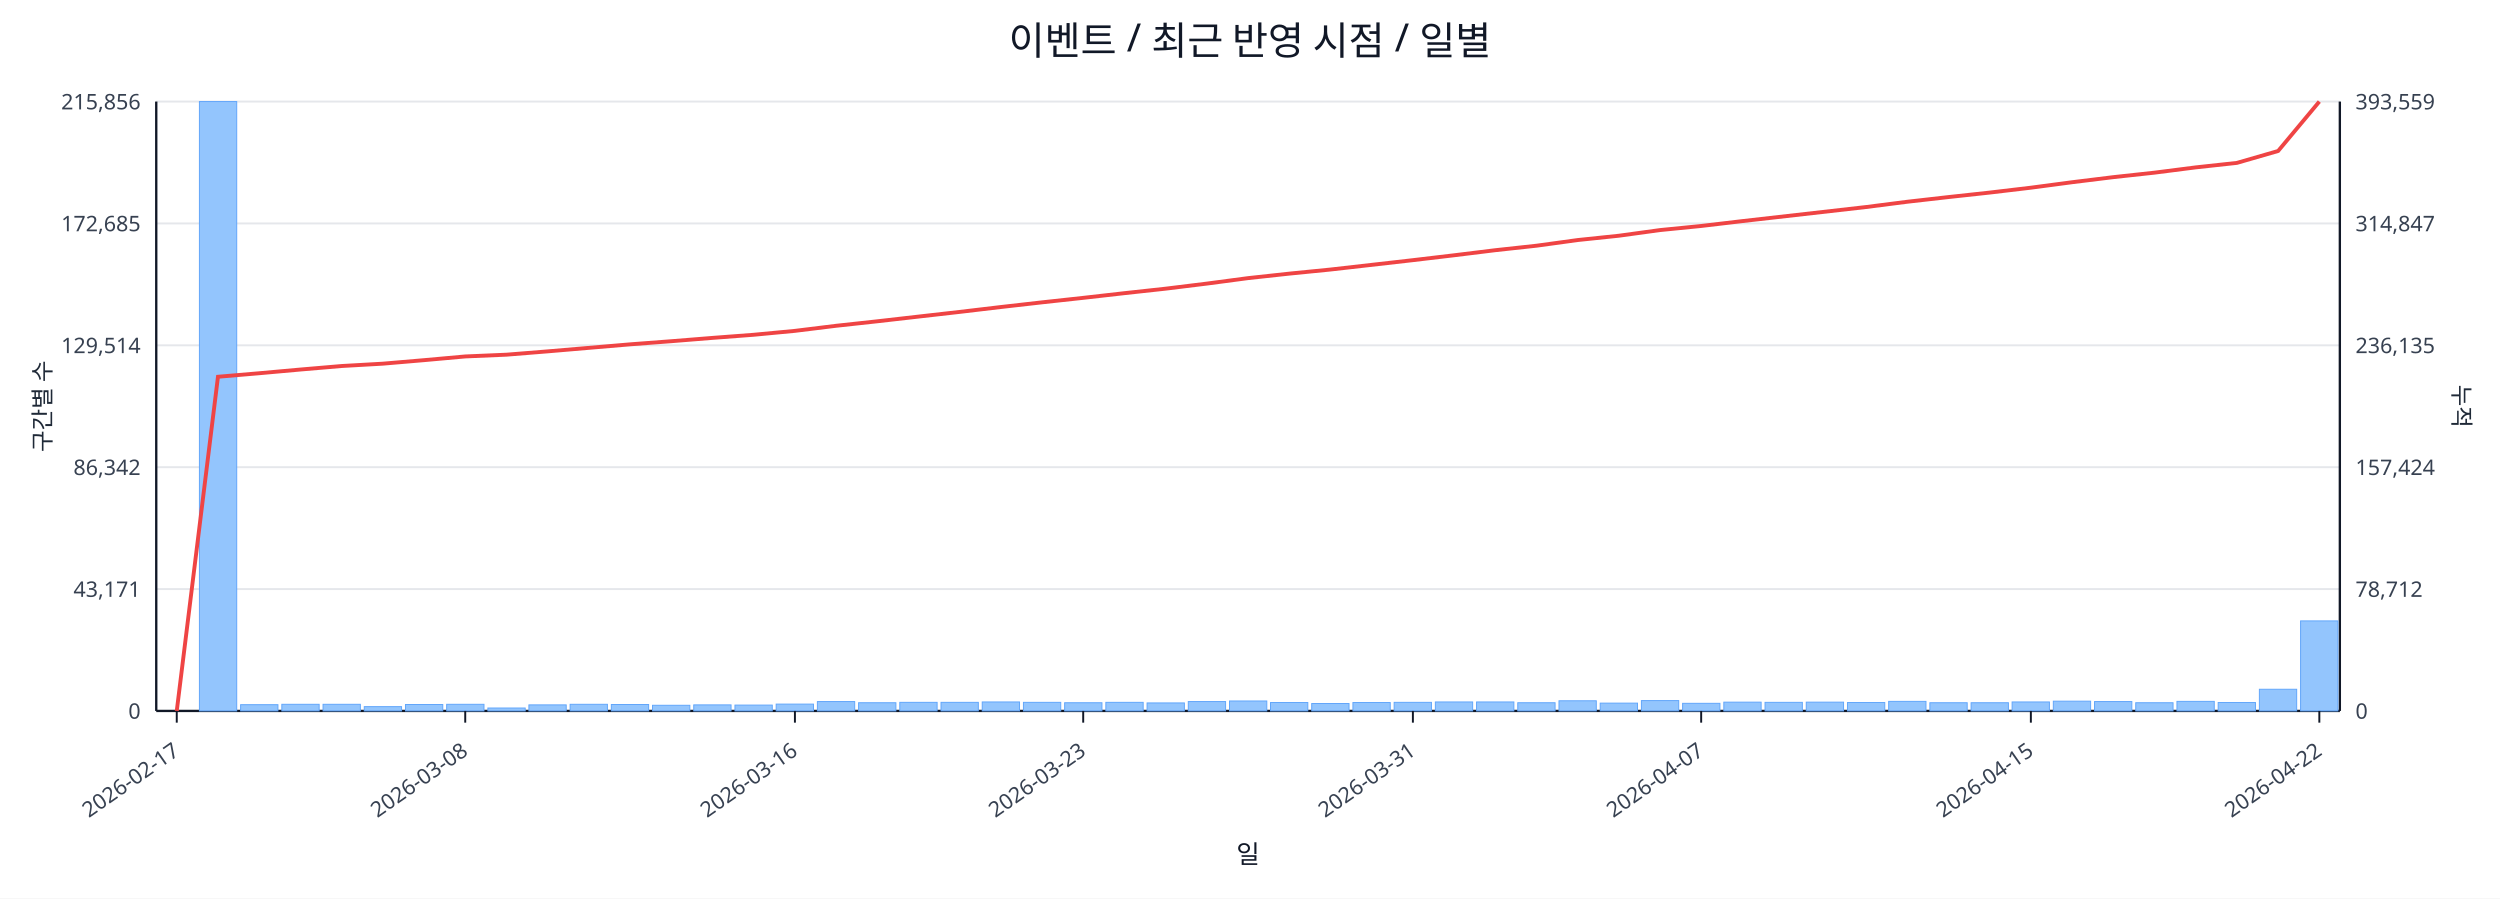
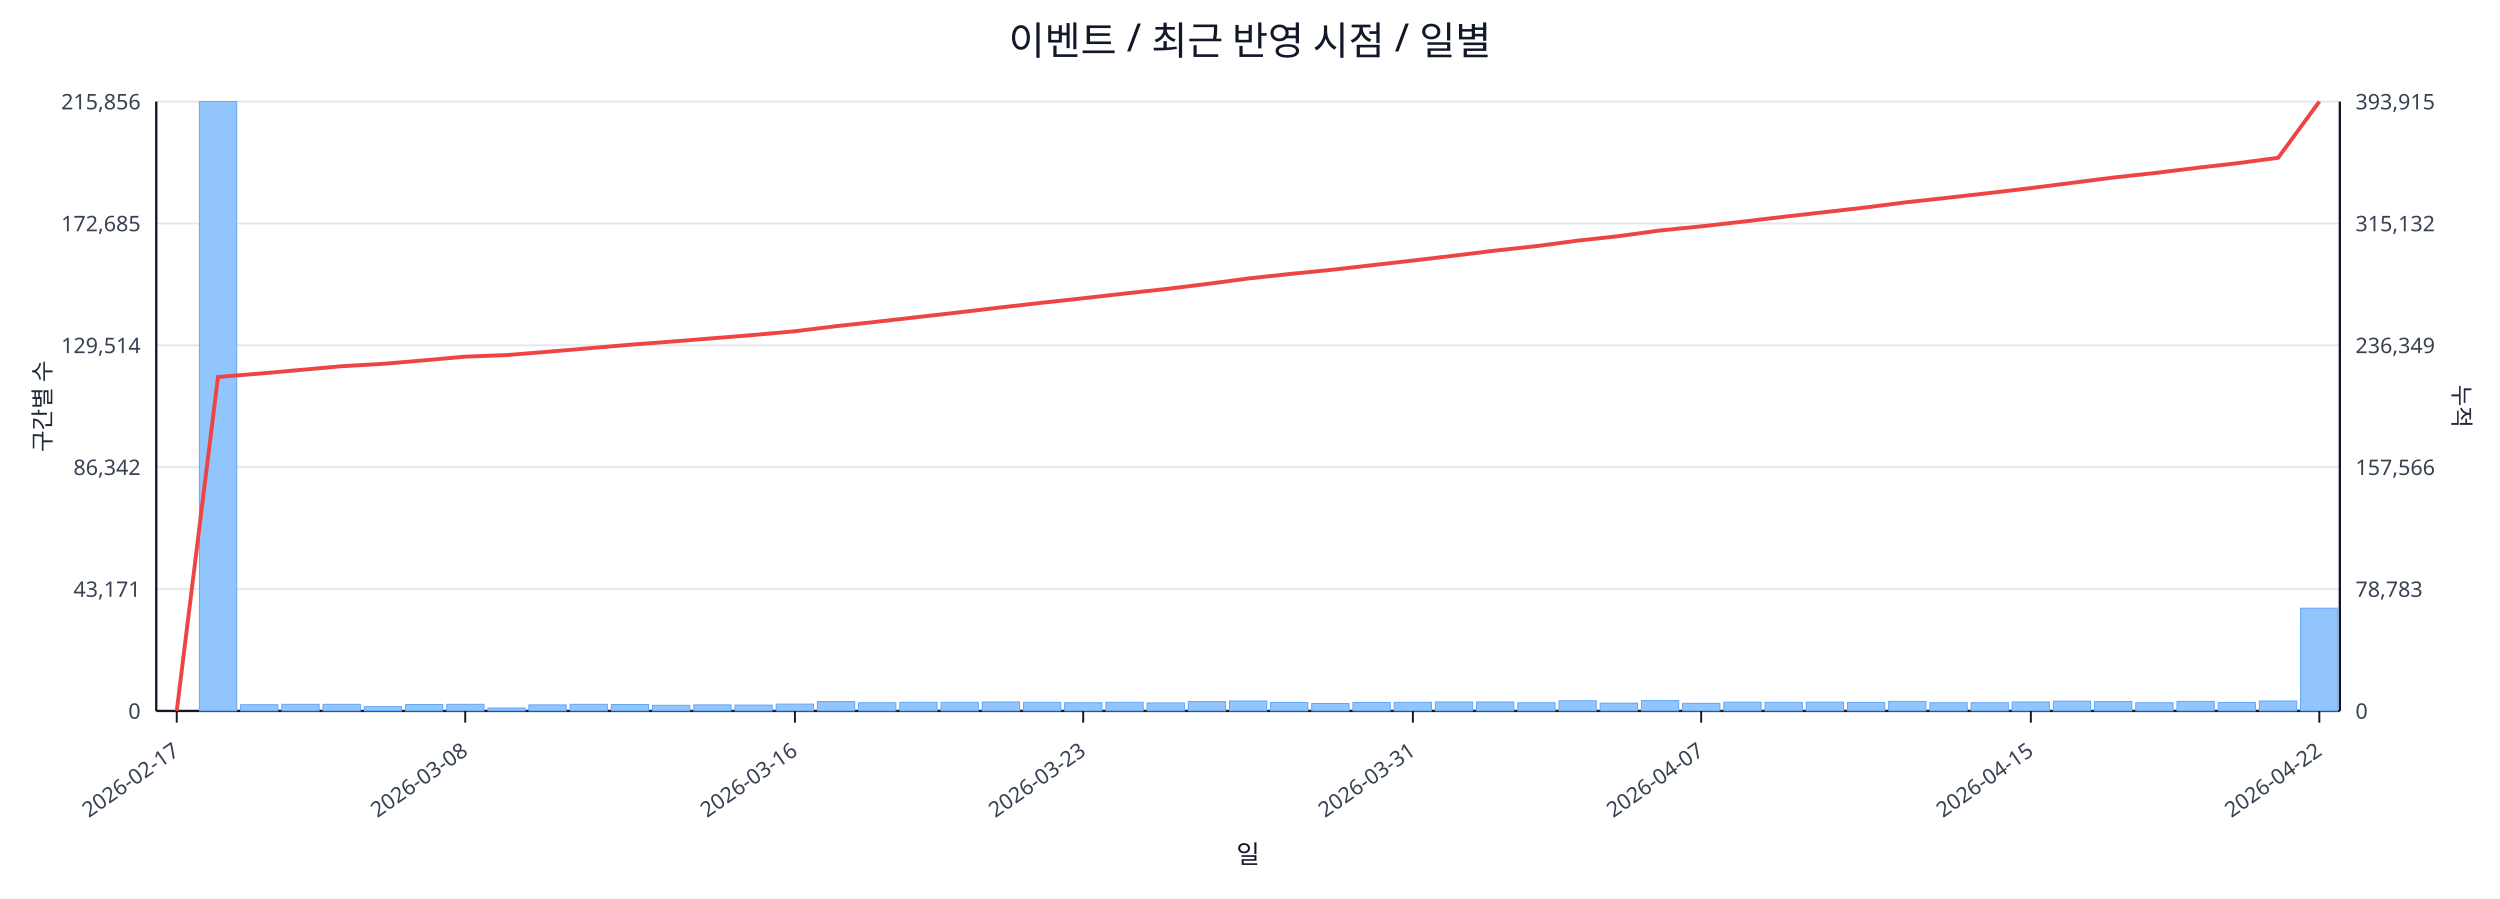
<svg xmlns="http://www.w3.org/2000/svg" width="1280" height="460" viewBox="0 0 1280 460">
  <rect x="0" y="0" width="100%" height="100%" fill="#ffffff" />
  <text x="640.0" y="28" font-size="20" text-anchor="middle" font-family="sans-serif" fill="#111827">이벤트 / 최근 반영 시점 / 일별</text>
  <line x1="80.0" y1="52.0" x2="1198.0" y2="52.0" stroke="#e5e7eb" stroke-width="1" />
  <text x="72.0" y="56.0" font-size="11" text-anchor="end" font-family="sans-serif" fill="#374151">215,856</text>
-   <text x="1206.0" y="56.0" font-size="11" text-anchor="start" font-family="sans-serif" fill="#374151">393,559</text>
+   <text x="1206.0" y="56.0" font-size="11" text-anchor="start" font-family="sans-serif" fill="#374151">393,915</text>
  <line x1="80.0" y1="114.4" x2="1198.0" y2="114.4" stroke="#e5e7eb" stroke-width="1" />
  <text x="72.0" y="118.4" font-size="11" text-anchor="end" font-family="sans-serif" fill="#374151">172,685</text>
-   <text x="1206.0" y="118.4" font-size="11" text-anchor="start" font-family="sans-serif" fill="#374151">314,847</text>
+   <text x="1206.0" y="118.4" font-size="11" text-anchor="start" font-family="sans-serif" fill="#374151">315,132</text>
  <line x1="80.0" y1="176.8" x2="1198.0" y2="176.8" stroke="#e5e7eb" stroke-width="1" />
  <text x="72.0" y="180.8" font-size="11" text-anchor="end" font-family="sans-serif" fill="#374151">129,514</text>
-   <text x="1206.0" y="180.8" font-size="11" text-anchor="start" font-family="sans-serif" fill="#374151">236,135</text>
+   <text x="1206.0" y="180.8" font-size="11" text-anchor="start" font-family="sans-serif" fill="#374151">236,349</text>
  <line x1="80.0" y1="239.2" x2="1198.0" y2="239.2" stroke="#e5e7eb" stroke-width="1" />
  <text x="72.0" y="243.2" font-size="11" text-anchor="end" font-family="sans-serif" fill="#374151">86,342</text>
-   <text x="1206.0" y="243.2" font-size="11" text-anchor="start" font-family="sans-serif" fill="#374151">157,424</text>
+   <text x="1206.0" y="243.2" font-size="11" text-anchor="start" font-family="sans-serif" fill="#374151">157,566</text>
  <line x1="80.0" y1="301.6" x2="1198.0" y2="301.6" stroke="#e5e7eb" stroke-width="1" />
  <text x="72.0" y="305.6" font-size="11" text-anchor="end" font-family="sans-serif" fill="#374151">43,171</text>
-   <text x="1206.0" y="305.6" font-size="11" text-anchor="start" font-family="sans-serif" fill="#374151">78,712</text>
+   <text x="1206.0" y="305.6" font-size="11" text-anchor="start" font-family="sans-serif" fill="#374151">78,783</text>
  <line x1="80.0" y1="364.0" x2="1198.0" y2="364.0" stroke="#e5e7eb" stroke-width="1" />
  <text x="72.0" y="368.0" font-size="11" text-anchor="end" font-family="sans-serif" fill="#374151">0</text>
  <text x="1206.0" y="368.0" font-size="11" text-anchor="start" font-family="sans-serif" fill="#374151">0</text>
  <line x1="80.0" y1="364.0" x2="1198.0" y2="364.0" stroke="#111827" stroke-width="1.2" />
  <line x1="80.0" y1="52.0" x2="80.0" y2="364.0" stroke="#111827" stroke-width="1.2" />
  <line x1="1198.0" y1="52.0" x2="1198.0" y2="364.0" stroke="#111827" stroke-width="1.2" />
  <rect x="81.0" y="364.0" width="19.1" height="0.0" fill="#93c5fd" stroke="#60a5fa" stroke-width="0.5" />
  <rect x="102.1" y="52.0" width="19.1" height="312.0" fill="#93c5fd" stroke="#60a5fa" stroke-width="0.5" />
  <rect x="123.2" y="360.8" width="19.1" height="3.2" fill="#93c5fd" stroke="#60a5fa" stroke-width="0.5" />
  <rect x="144.3" y="360.6" width="19.1" height="3.4" fill="#93c5fd" stroke="#60a5fa" stroke-width="0.5" />
  <rect x="165.4" y="360.6" width="19.1" height="3.4" fill="#93c5fd" stroke="#60a5fa" stroke-width="0.5" />
  <rect x="186.5" y="361.8" width="19.1" height="2.2" fill="#93c5fd" stroke="#60a5fa" stroke-width="0.5" />
  <rect x="207.6" y="360.7" width="19.1" height="3.3" fill="#93c5fd" stroke="#60a5fa" stroke-width="0.5" />
  <rect x="228.7" y="360.6" width="19.1" height="3.4" fill="#93c5fd" stroke="#60a5fa" stroke-width="0.5" />
  <rect x="249.8" y="362.5" width="19.1" height="1.5" fill="#93c5fd" stroke="#60a5fa" stroke-width="0.5" />
  <rect x="270.8" y="360.9" width="19.1" height="3.1" fill="#93c5fd" stroke="#60a5fa" stroke-width="0.5" />
  <rect x="291.9" y="360.6" width="19.1" height="3.4" fill="#93c5fd" stroke="#60a5fa" stroke-width="0.5" />
  <rect x="313.0" y="360.7" width="19.1" height="3.3" fill="#93c5fd" stroke="#60a5fa" stroke-width="0.5" />
  <rect x="334.1" y="361.1" width="19.1" height="2.9" fill="#93c5fd" stroke="#60a5fa" stroke-width="0.5" />
  <rect x="355.2" y="360.9" width="19.1" height="3.1" fill="#93c5fd" stroke="#60a5fa" stroke-width="0.5" />
  <rect x="376.3" y="361.0" width="19.1" height="3.0" fill="#93c5fd" stroke="#60a5fa" stroke-width="0.5" />
  <rect x="397.4" y="360.5" width="19.1" height="3.5" fill="#93c5fd" stroke="#60a5fa" stroke-width="0.5" />
  <rect x="418.5" y="359.2" width="19.1" height="4.8" fill="#93c5fd" stroke="#60a5fa" stroke-width="0.5" />
  <rect x="439.6" y="359.8" width="19.1" height="4.2" fill="#93c5fd" stroke="#60a5fa" stroke-width="0.5" />
  <rect x="460.7" y="359.6" width="19.1" height="4.4" fill="#93c5fd" stroke="#60a5fa" stroke-width="0.5" />
  <rect x="481.8" y="359.6" width="19.1" height="4.4" fill="#93c5fd" stroke="#60a5fa" stroke-width="0.5" />
  <rect x="502.9" y="359.4" width="19.1" height="4.6" fill="#93c5fd" stroke="#60a5fa" stroke-width="0.5" />
  <rect x="524.0" y="359.6" width="19.1" height="4.4" fill="#93c5fd" stroke="#60a5fa" stroke-width="0.5" />
  <rect x="545.1" y="359.8" width="19.1" height="4.2" fill="#93c5fd" stroke="#60a5fa" stroke-width="0.5" />
  <rect x="566.2" y="359.6" width="19.1" height="4.4" fill="#93c5fd" stroke="#60a5fa" stroke-width="0.5" />
  <rect x="587.3" y="359.9" width="19.1" height="4.1" fill="#93c5fd" stroke="#60a5fa" stroke-width="0.5" />
  <rect x="608.4" y="359.2" width="19.1" height="4.8" fill="#93c5fd" stroke="#60a5fa" stroke-width="0.5" />
  <rect x="629.5" y="358.9" width="19.1" height="5.1" fill="#93c5fd" stroke="#60a5fa" stroke-width="0.5" />
  <rect x="650.5" y="359.7" width="19.1" height="4.3" fill="#93c5fd" stroke="#60a5fa" stroke-width="0.5" />
  <rect x="671.6" y="360.2" width="19.1" height="3.8" fill="#93c5fd" stroke="#60a5fa" stroke-width="0.5" />
  <rect x="692.7" y="359.7" width="19.1" height="4.3" fill="#93c5fd" stroke="#60a5fa" stroke-width="0.5" />
  <rect x="713.8" y="359.6" width="19.1" height="4.4" fill="#93c5fd" stroke="#60a5fa" stroke-width="0.5" />
  <rect x="734.9" y="359.4" width="19.1" height="4.6" fill="#93c5fd" stroke="#60a5fa" stroke-width="0.5" />
  <rect x="756.0" y="359.4" width="19.1" height="4.6" fill="#93c5fd" stroke="#60a5fa" stroke-width="0.5" />
  <rect x="777.1" y="359.8" width="19.1" height="4.2" fill="#93c5fd" stroke="#60a5fa" stroke-width="0.5" />
  <rect x="798.2" y="358.8" width="19.1" height="5.2" fill="#93c5fd" stroke="#60a5fa" stroke-width="0.5" />
  <rect x="819.3" y="360.0" width="19.1" height="4.0" fill="#93c5fd" stroke="#60a5fa" stroke-width="0.5" />
  <rect x="840.4" y="358.7" width="19.1" height="5.3" fill="#93c5fd" stroke="#60a5fa" stroke-width="0.5" />
  <rect x="861.5" y="360.1" width="19.1" height="3.9" fill="#93c5fd" stroke="#60a5fa" stroke-width="0.5" />
  <rect x="882.6" y="359.5" width="19.1" height="4.5" fill="#93c5fd" stroke="#60a5fa" stroke-width="0.5" />
  <rect x="903.7" y="359.6" width="19.1" height="4.4" fill="#93c5fd" stroke="#60a5fa" stroke-width="0.5" />
  <rect x="924.8" y="359.5" width="19.1" height="4.5" fill="#93c5fd" stroke="#60a5fa" stroke-width="0.5" />
  <rect x="945.9" y="359.7" width="19.1" height="4.3" fill="#93c5fd" stroke="#60a5fa" stroke-width="0.5" />
  <rect x="967.0" y="359.1" width="19.1" height="4.9" fill="#93c5fd" stroke="#60a5fa" stroke-width="0.5" />
  <rect x="988.1" y="359.8" width="19.1" height="4.2" fill="#93c5fd" stroke="#60a5fa" stroke-width="0.5" />
  <rect x="1009.2" y="359.8" width="19.1" height="4.2" fill="#93c5fd" stroke="#60a5fa" stroke-width="0.5" />
  <rect x="1030.2" y="359.4" width="19.1" height="4.6" fill="#93c5fd" stroke="#60a5fa" stroke-width="0.5" />
  <rect x="1051.3" y="359.0" width="19.1" height="5.0" fill="#93c5fd" stroke="#60a5fa" stroke-width="0.5" />
  <rect x="1072.4" y="359.2" width="19.1" height="4.8" fill="#93c5fd" stroke="#60a5fa" stroke-width="0.5" />
  <rect x="1093.5" y="359.8" width="19.1" height="4.2" fill="#93c5fd" stroke="#60a5fa" stroke-width="0.5" />
  <rect x="1114.6" y="359.1" width="19.1" height="4.9" fill="#93c5fd" stroke="#60a5fa" stroke-width="0.5" />
  <rect x="1135.7" y="359.7" width="19.1" height="4.3" fill="#93c5fd" stroke="#60a5fa" stroke-width="0.5" />
-   <rect x="1156.8" y="352.9" width="19.1" height="11.1" fill="#93c5fd" stroke="#60a5fa" stroke-width="0.5" />
-   <rect x="1177.9" y="317.9" width="19.1" height="46.1" fill="#93c5fd" stroke="#60a5fa" stroke-width="0.5" />
-   <polyline fill="none" stroke="#ef4444" stroke-width="2" points="90.5,364.0 111.6,192.9 132.7,191.1 153.8,189.2 174.9,187.4 196.0,186.2 217.1,184.4 238.2,182.5 259.3,181.6 280.4,179.9 301.5,178.1 322.6,176.3 343.7,174.7 364.8,173.0 385.9,171.4 407.0,169.4 428.1,166.8 449.2,164.5 470.2,162.1 491.3,159.7 512.4,157.2 533.5,154.8 554.6,152.5 575.7,150.1 596.8,147.8 617.9,145.2 639.0,142.4 660.1,140.1 681.2,138.0 702.3,135.6 723.4,133.2 744.5,130.7 765.6,128.1 786.7,125.8 807.8,122.9 828.8,120.7 849.9,117.8 871.0,115.7 892.1,113.2 913.2,110.8 934.3,108.4 955.4,106.0 976.5,103.3 997.6,100.9 1018.7,98.6 1039.8,96.1 1060.9,93.3 1082.0,90.7 1103.1,88.4 1124.2,85.7 1145.3,83.4 1166.4,77.3 1187.5,52.0" />
+   <rect x="1156.8" y="358.9" width="19.1" height="5.1" fill="#93c5fd" stroke="#60a5fa" stroke-width="0.5" />
+   <rect x="1177.9" y="311.4" width="19.1" height="52.6" fill="#93c5fd" stroke="#60a5fa" stroke-width="0.5" />
+   <polyline fill="none" stroke="#ef4444" stroke-width="2" points="90.5,364.0 111.6,193.0 132.7,191.3 153.8,189.4 174.9,187.5 196.0,186.3 217.1,184.5 238.2,182.6 259.3,181.8 280.4,180.1 301.5,178.3 322.6,176.5 343.7,174.9 364.8,173.2 385.9,171.5 407.0,169.6 428.1,167.0 449.2,164.7 470.2,162.3 491.3,159.9 512.4,157.4 533.5,155.0 554.6,152.7 575.7,150.3 596.8,148.0 617.9,145.4 639.0,142.6 660.1,140.3 681.2,138.2 702.3,135.8 723.4,133.4 744.5,130.9 765.6,128.3 786.7,126.0 807.8,123.2 828.8,120.9 849.9,118.0 871.0,115.9 892.1,113.5 913.2,111.0 934.3,108.6 955.4,106.2 976.5,103.5 997.6,101.2 1018.7,98.8 1039.8,96.3 1060.9,93.6 1082.0,90.9 1103.1,88.6 1124.2,86.0 1145.3,83.6 1166.4,80.8 1187.5,52.0" />
  <line x1="90.5" y1="364.0" x2="90.5" y2="370.0" stroke="#111827" stroke-width="1" />
  <text x="92.5" y="386.0" font-size="11" text-anchor="end" transform="rotate(-35 92.5 386.0)" font-family="sans-serif" fill="#374151">2026-02-17</text>
  <line x1="238.2" y1="364.0" x2="238.2" y2="370.0" stroke="#111827" stroke-width="1" />
  <text x="240.2" y="386.0" font-size="11" text-anchor="end" transform="rotate(-35 240.2 386.0)" font-family="sans-serif" fill="#374151">2026-03-08</text>
  <line x1="407.0" y1="364.0" x2="407.0" y2="370.0" stroke="#111827" stroke-width="1" />
  <text x="409.0" y="386.0" font-size="11" text-anchor="end" transform="rotate(-35 409.0 386.0)" font-family="sans-serif" fill="#374151">2026-03-16</text>
  <line x1="554.6" y1="364.0" x2="554.6" y2="370.0" stroke="#111827" stroke-width="1" />
  <text x="556.6" y="386.0" font-size="11" text-anchor="end" transform="rotate(-35 556.6 386.0)" font-family="sans-serif" fill="#374151">2026-03-23</text>
  <line x1="723.4" y1="364.0" x2="723.4" y2="370.0" stroke="#111827" stroke-width="1" />
  <text x="725.4" y="386.0" font-size="11" text-anchor="end" transform="rotate(-35 725.4 386.0)" font-family="sans-serif" fill="#374151">2026-03-31</text>
  <line x1="871.0" y1="364.0" x2="871.0" y2="370.0" stroke="#111827" stroke-width="1" />
  <text x="873.0" y="386.0" font-size="11" text-anchor="end" transform="rotate(-35 873.0 386.0)" font-family="sans-serif" fill="#374151">2026-04-07</text>
  <line x1="1039.8" y1="364.0" x2="1039.8" y2="370.0" stroke="#111827" stroke-width="1" />
  <text x="1041.8" y="386.0" font-size="11" text-anchor="end" transform="rotate(-35 1041.8 386.0)" font-family="sans-serif" fill="#374151">2026-04-15</text>
  <line x1="1187.5" y1="364.0" x2="1187.5" y2="370.0" stroke="#111827" stroke-width="1" />
  <text x="1189.5" y="386.0" font-size="11" text-anchor="end" transform="rotate(-35 1189.5 386.0)" font-family="sans-serif" fill="#374151">2026-04-22</text>
  <text x="26" y="208.0" font-size="12" transform="rotate(-90 26 208.0)" text-anchor="middle" font-family="sans-serif" fill="#1f2937">구간별 수</text>
  <text x="1256.0" y="208.0" font-size="12" transform="rotate(90 1256.0 208.0)" text-anchor="middle" font-family="sans-serif" fill="#1f2937">누적</text>
  <text x="639.0" y="442.0" font-size="13" text-anchor="middle" font-family="sans-serif" fill="#111827">일</text>
</svg>
